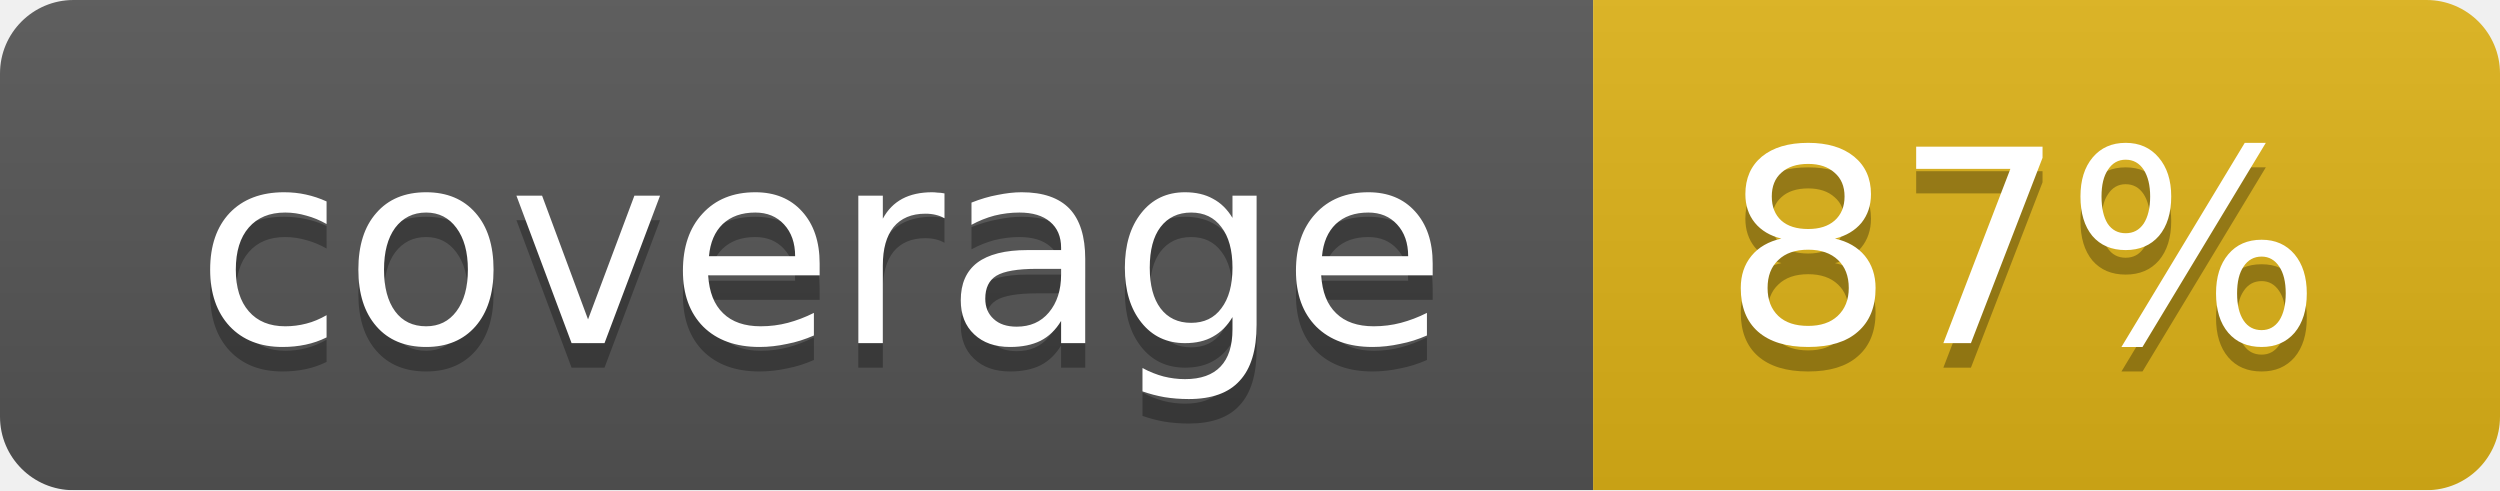
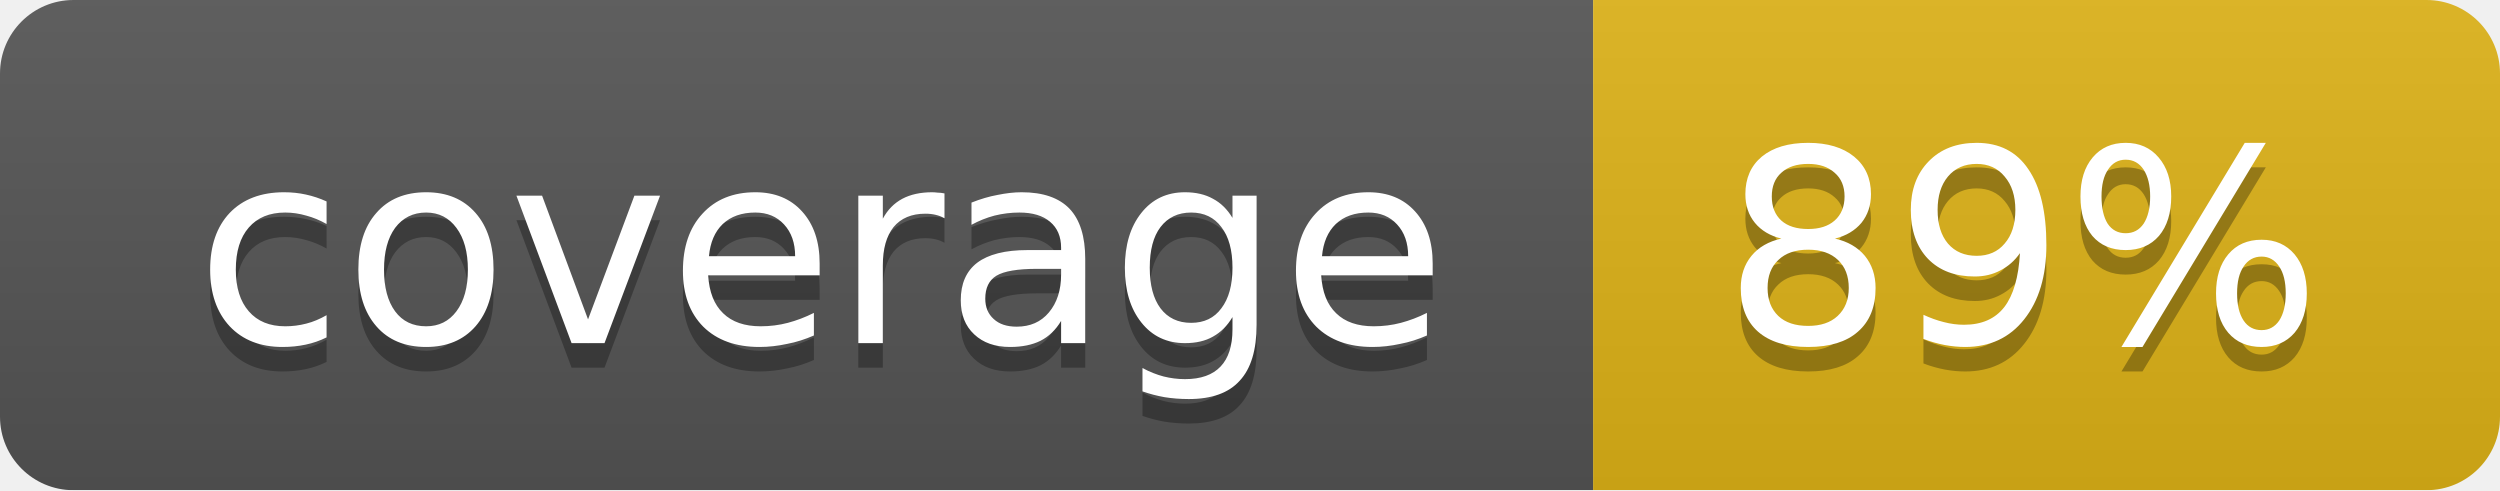
<svg xmlns="http://www.w3.org/2000/svg" width="102" height="20">
  <linearGradient id="smooth" x2="0" y2="100%">
    <stop offset="0" stop-color="#bbb" stop-opacity=".1" />
    <stop offset="1" stop-opacity=".1" />
  </linearGradient>
  <mask id="round">
    <rect width="102" height="20" rx="3" fill="#fff" />
  </mask>
  <g mask="url(#round)">
    <rect width="65" height="20" fill="#555" />
    <rect x="65" width="37" height="20" fill="#dfb317" />
    <rect width="102" height="20" fill="url(#smooth)" />
  </g>
  <g fill="#fff" text-anchor="middle" font-family="DejaVu Sans,Verdana,Geneva,sans-serif" font-size="11">
    <text x="33.5" y="15" fill="#010101" fill-opacity=".3">coverage</text>
    <text x="33.5" y="14">coverage</text>
-     <text x="82.5" y="15" fill="#010101" fill-opacity=".3">87%</text>
-     <text x="82.5" y="14">87%</text>
+     <text x="82.5" y="15" fill="#010101" fill-opacity=".3">89%</text>
+     <text x="82.5" y="14">89%</text>
  </g>
</svg>
